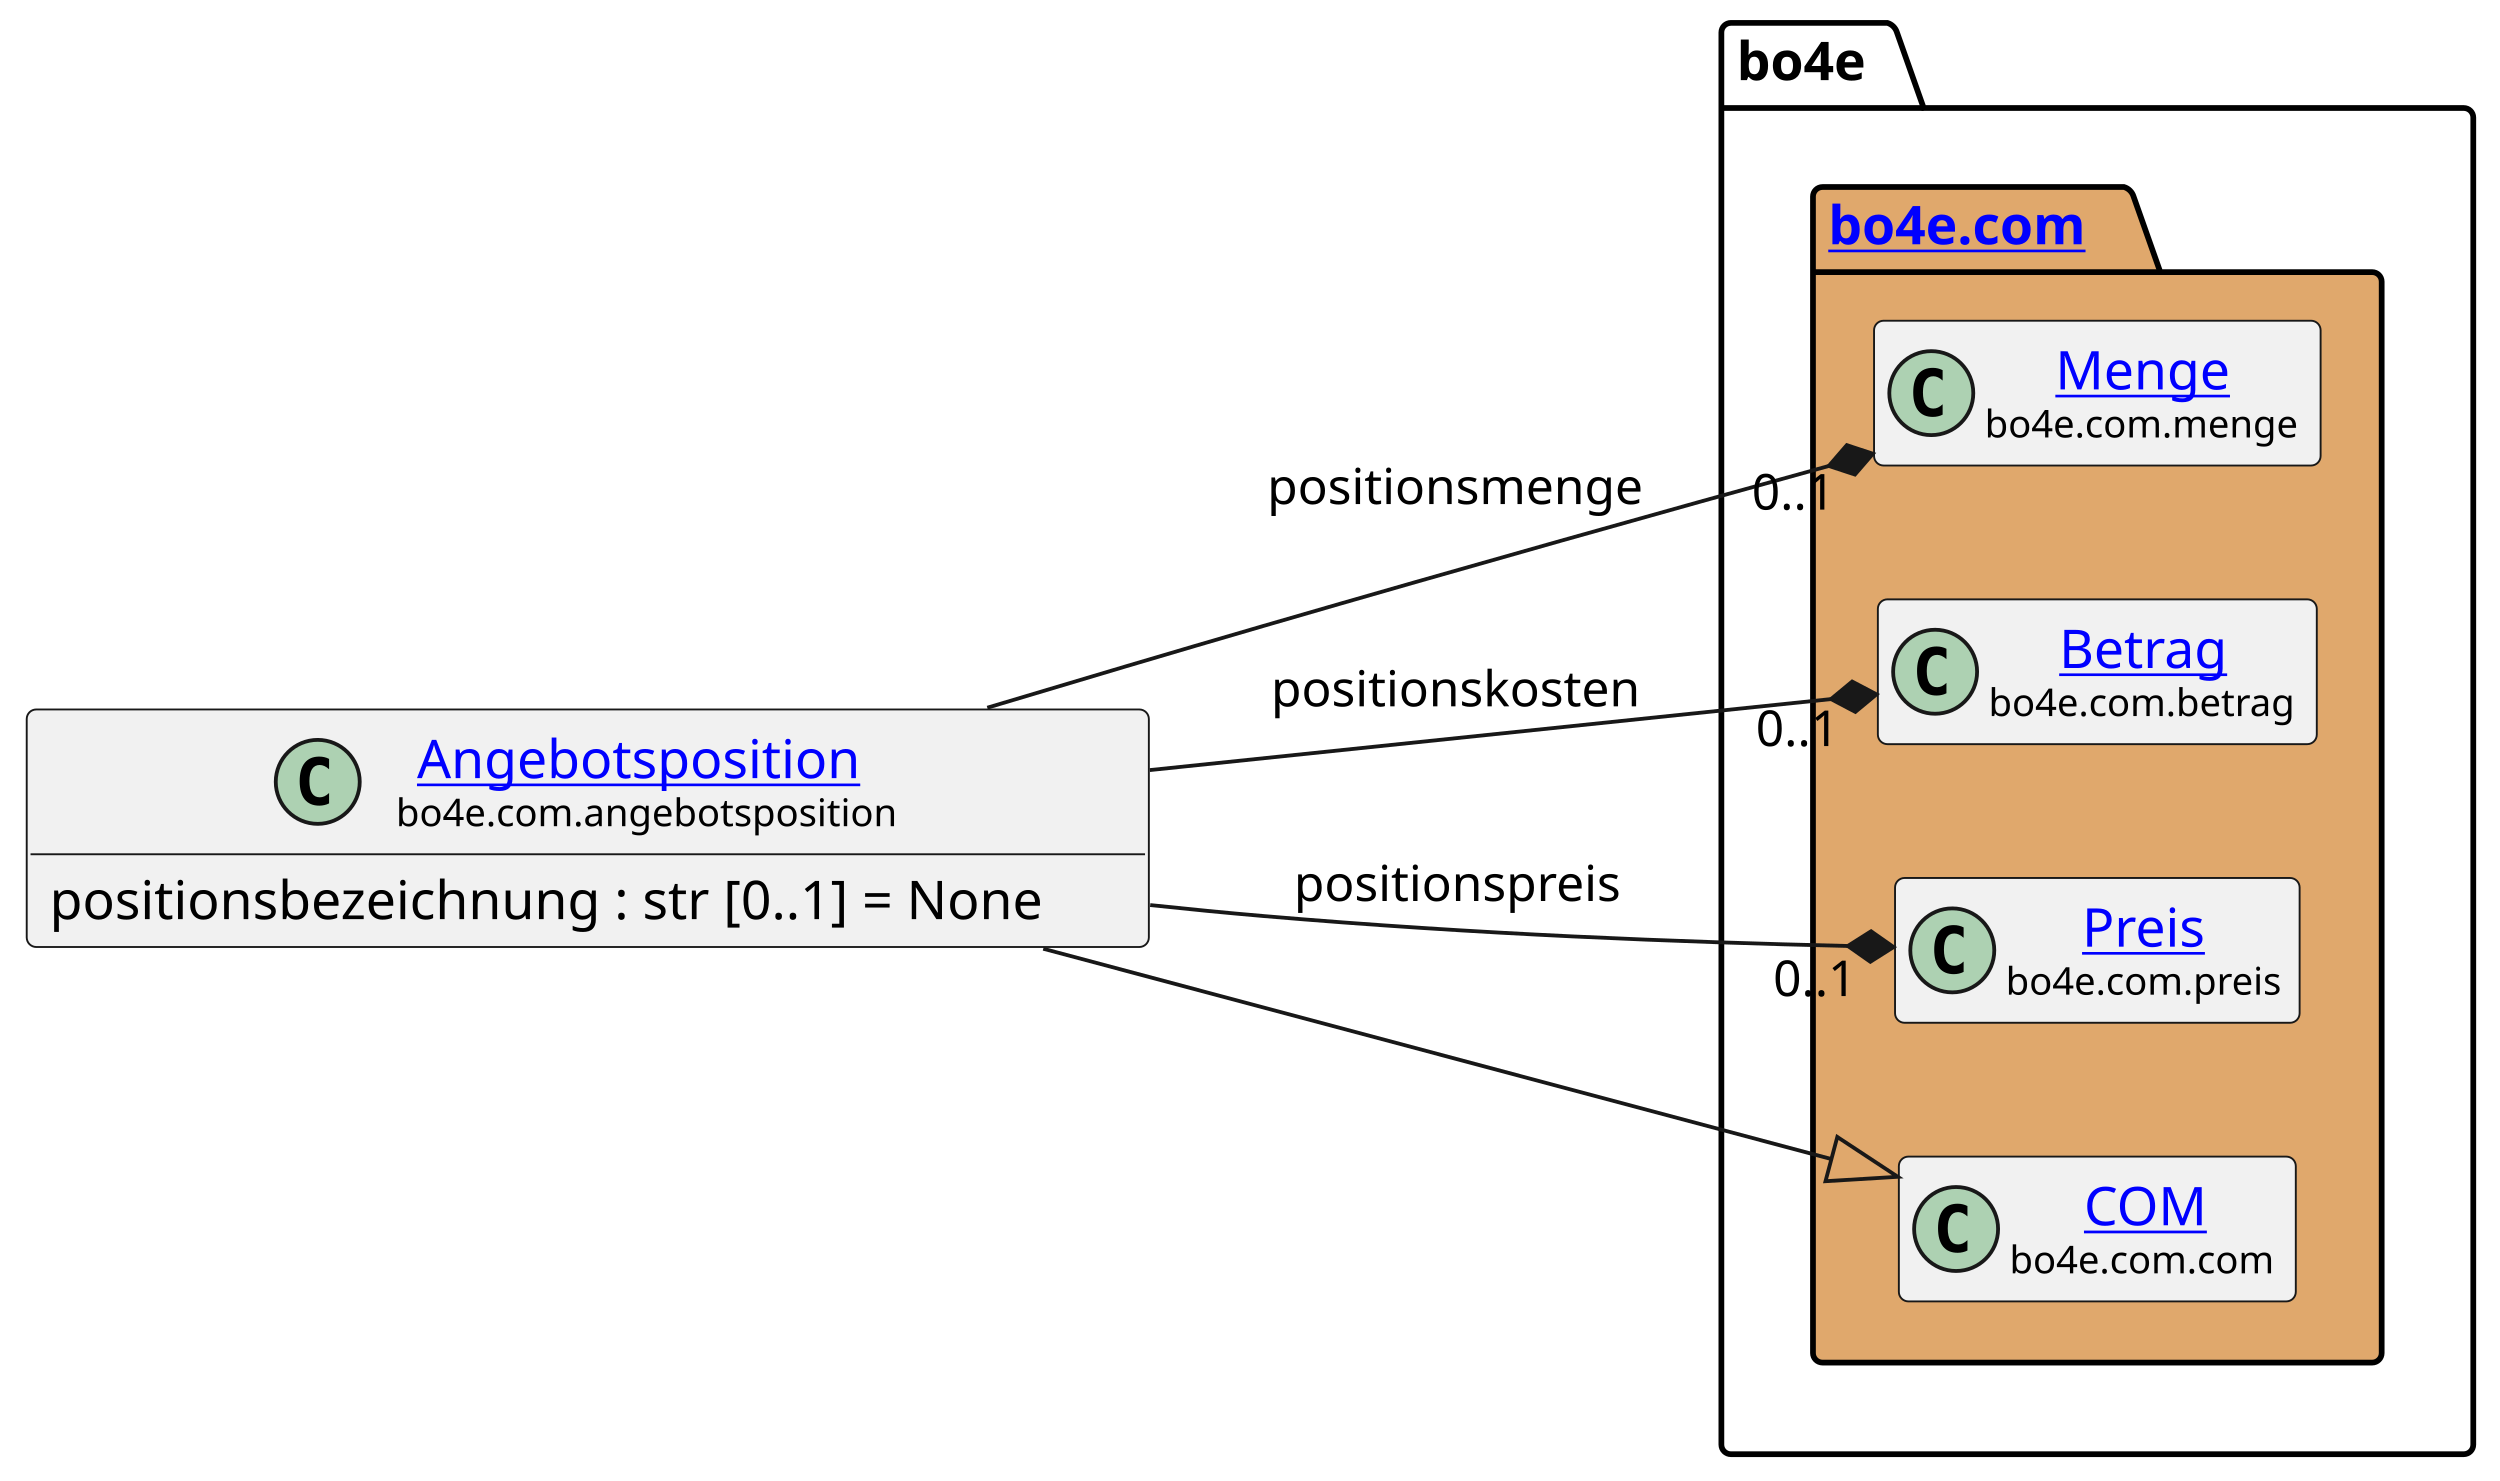
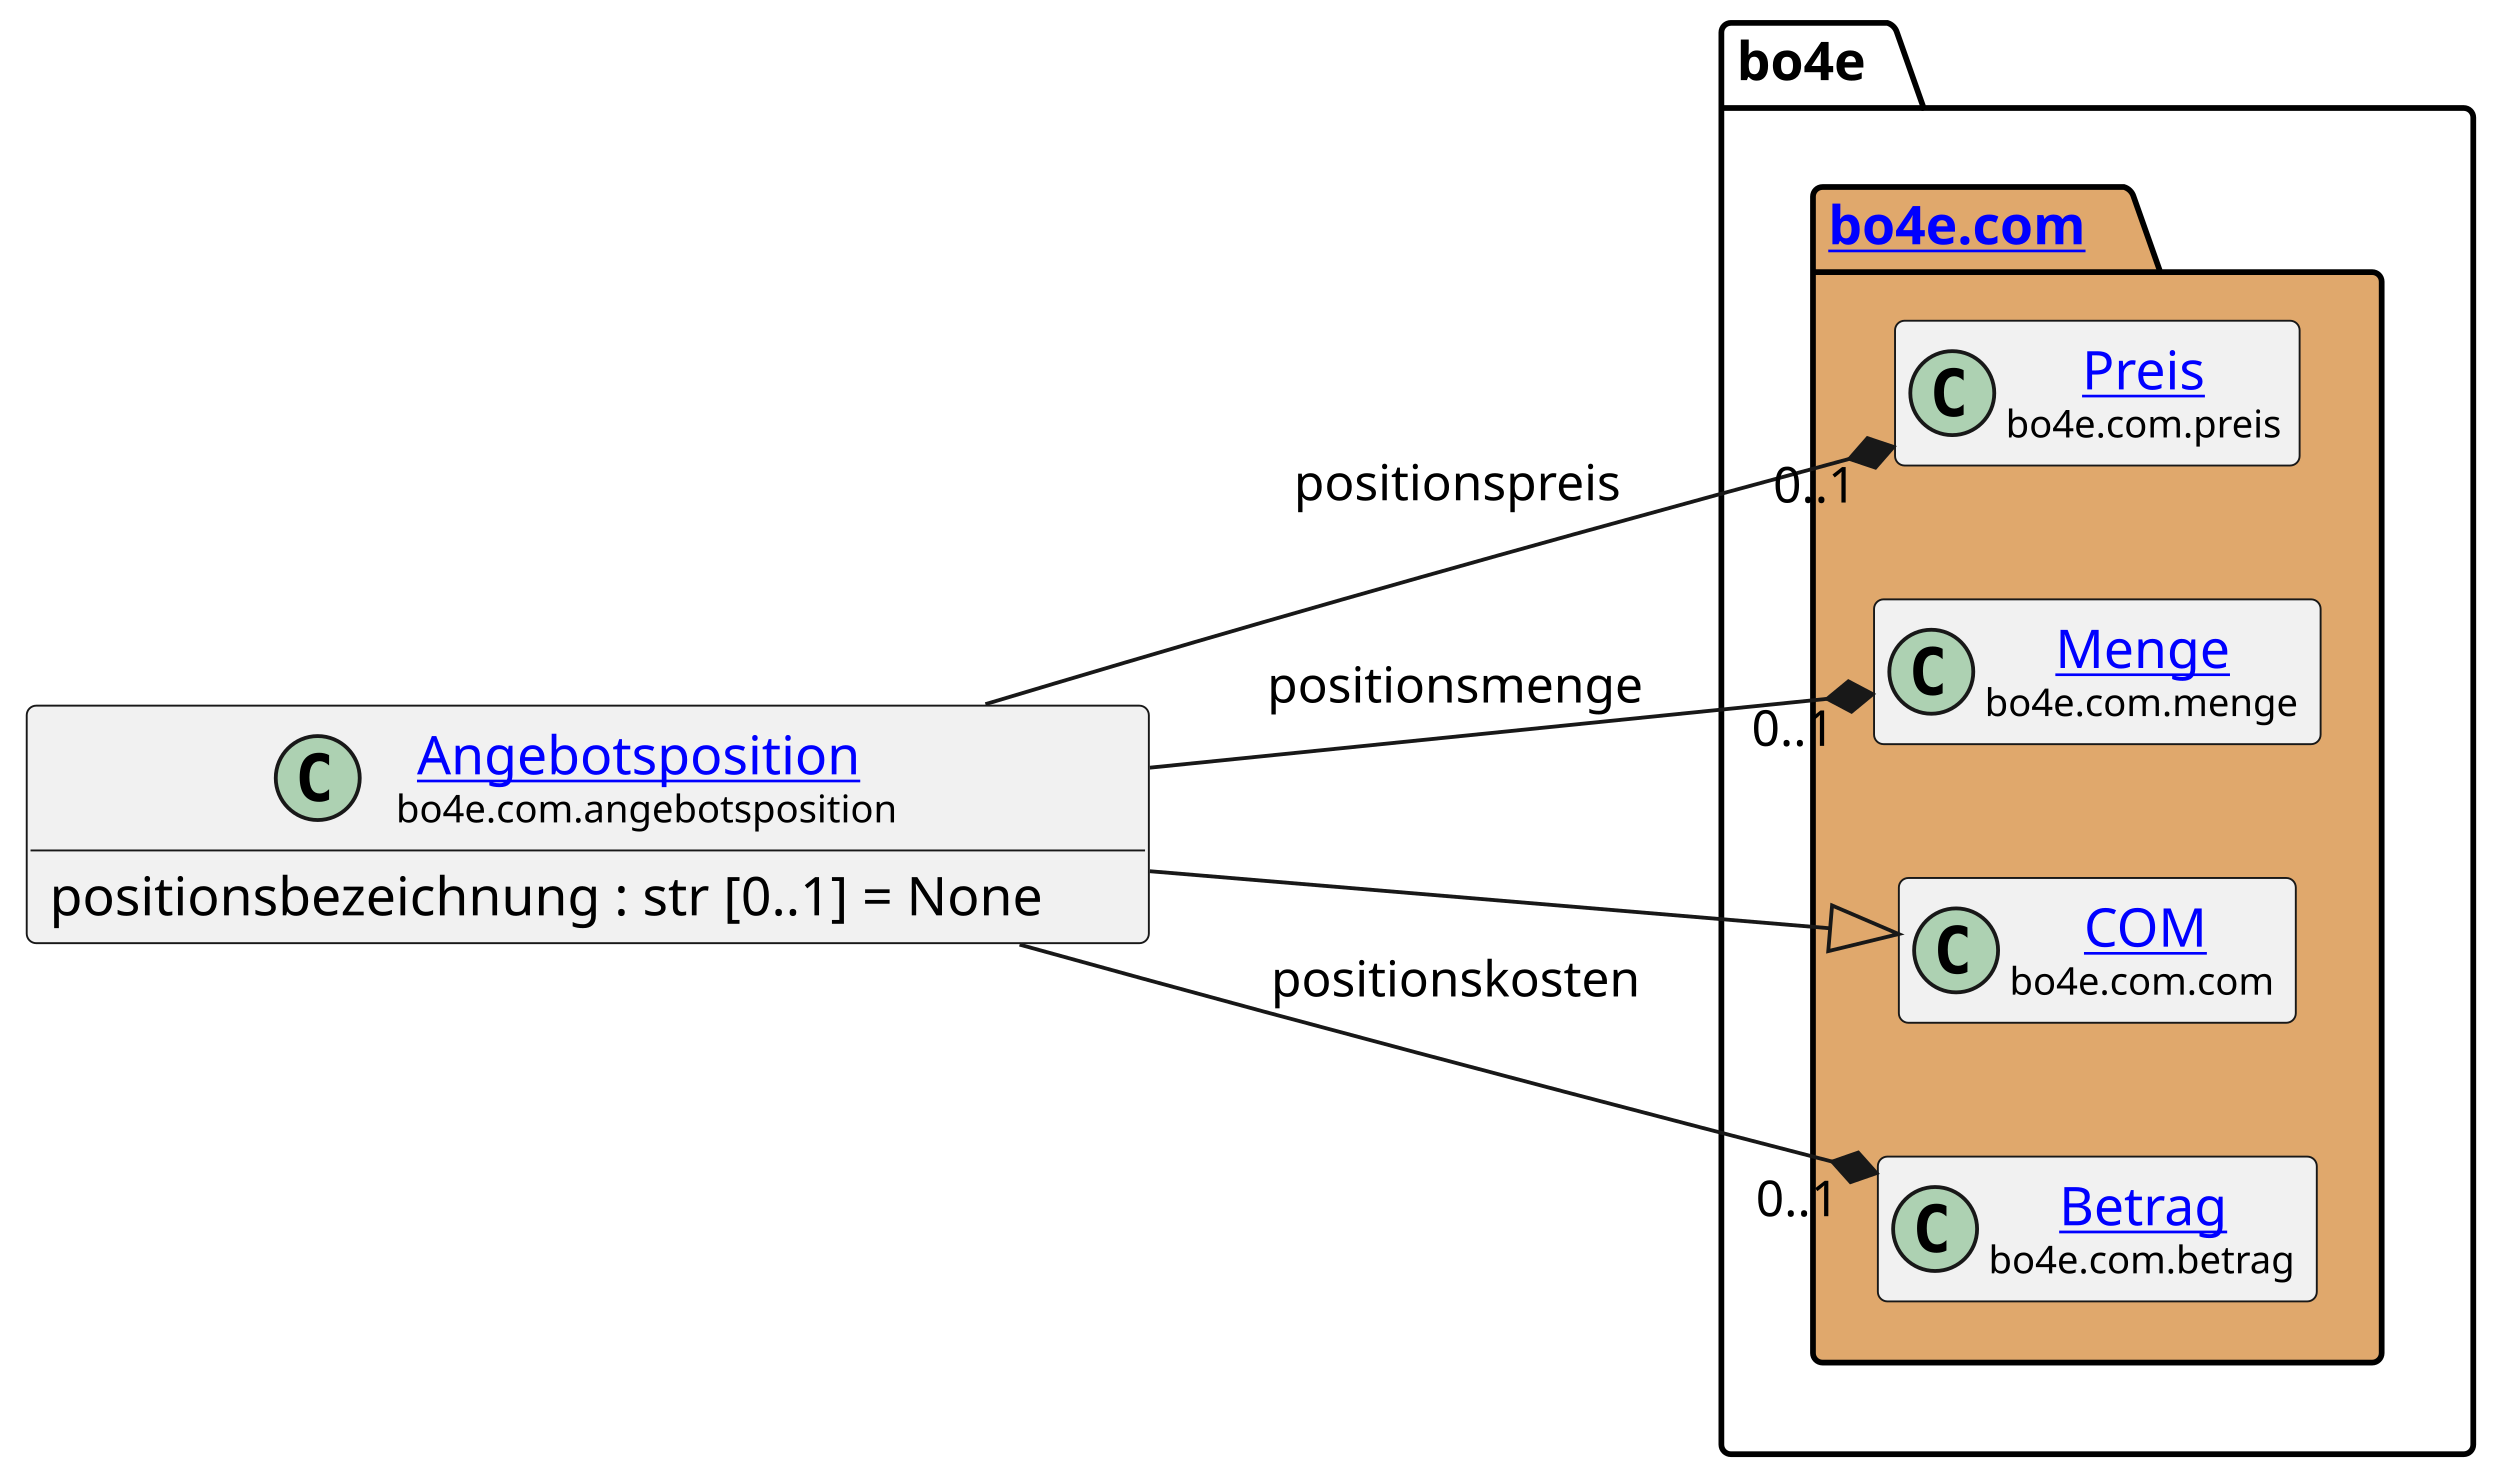
<svg xmlns="http://www.w3.org/2000/svg" xmlns:xlink="http://www.w3.org/1999/xlink" contentStyleType="text/css" height="388px" preserveAspectRatio="none" style="width:655px;height:388px;background:#FFFFFF;" version="1.1" viewBox="0 0 655 388" width="655px" zoomAndPan="magnify">
  <defs />
  <g>
    <g id="cluster_bo4e">
      <path d="M453.5,6 L494.5,6 A3.75,3.75 0 0 1 497,8.5 L504,28.297 L645.5,28.297 A2.5,2.5 0 0 1 648,30.797 L648,378.5 A2.5,2.5 0 0 1 645.5,381 L453.5,381 A2.5,2.5 0 0 1 451,378.5 L451,8.5 A2.5,2.5 0 0 1 453.5,6 " fill="none" style="stroke:#000000;stroke-width:1.5;" />
      <line style="stroke:#000000;stroke-width:1.5;" x1="451" x2="504" y1="28.297" y2="28.297" />
      <text fill="#000000" font-family="sans-serif" font-size="14" font-weight="bold" lengthAdjust="spacing" textLength="40" x="455" y="20.995">bo4e</text>
    </g>
    <g id="cluster_com">
      <path d="M477.5,49 L556.5,49 A3.75,3.75 0 0 1 559,51.5 L566,71.297 L621.5,71.297 A2.5,2.5 0 0 1 624,73.797 L624,354.5 A2.5,2.5 0 0 1 621.5,357 L477.5,357 A2.5,2.5 0 0 1 475,354.5 L475,51.5 A2.5,2.5 0 0 1 477.5,49 " fill="#E0A86C" style="stroke:#000000;stroke-width:1.5;" />
      <line style="stroke:#000000;stroke-width:1.5;" x1="475" x2="566" y1="71.297" y2="71.297" />
      <a href="https://bo4e.github.io/BO4E-python/latest/api/bo4e.com.html" target="_top" title="https://bo4e.github.io/BO4E-python/latest/api/bo4e.com.html" xlink:actuate="onRequest" xlink:href="https://bo4e.github.io/BO4E-python/latest/api/bo4e.com.html" xlink:show="new" xlink:title="https://bo4e.github.io/BO4E-python/latest/api/bo4e.com.html" xlink:type="simple">
        <text fill="#0000FF" font-family="sans-serif" font-size="14" font-weight="bold" lengthAdjust="spacing" text-decoration="underline" textLength="78" x="479" y="63.995">bo4e.com</text>
      </a>
    </g>
+     <g id="elem_Preis">
+       <rect codeLine="8" fill="#F1F1F1" height="37.938" id="Preis" rx="2.5" ry="2.5" style="stroke:#181818;stroke-width:0.5;" width="106" x="496.5" y="84.03" />
+       <ellipse cx="511.5" cy="102.999" fill="#ADD1B2" rx="11" ry="11" style="stroke:#181818;stroke-width:1.0;" />
+       <path d="M514.469,108.639 Q513.891,108.936 513.25,109.077 Q512.609,109.233 511.906,109.233 Q509.406,109.233 508.078,107.593 Q506.766,105.936 506.766,102.811 Q506.766,99.686 508.078,98.03 Q509.406,96.374 511.906,96.374 Q512.609,96.374 513.25,96.53 Q513.906,96.686 514.469,96.983 L514.469,99.702 Q513.844,99.124 513.25,98.858 Q512.656,98.577 512.031,98.577 Q510.688,98.577 510,99.655 Q509.312,100.718 509.312,102.811 Q509.312,104.905 510,105.983 Q510.688,107.046 512.031,107.046 Q512.656,107.046 513.25,106.78 Q513.844,106.499 514.469,105.921 L514.469,108.639 Z " fill="#000000" />
+       <a href="https://bo4e.github.io/BO4E-python/latest/api/bo4e.com.html#bo4e.com.preis.Preis" target="_top" title="https://bo4e.github.io/BO4E-python/latest/api/bo4e.com.html#bo4e.com.preis.Preis" xlink:actuate="onRequest" xlink:href="https://bo4e.github.io/BO4E-python/latest/api/bo4e.com.html#bo4e.com.preis.Preis" xlink:show="new" xlink:title="https://bo4e.github.io/BO4E-python/latest/api/bo4e.com.html#bo4e.com.preis.Preis" xlink:type="simple">
+         <text fill="#0000FF" font-family="sans-serif" font-size="14" lengthAdjust="spacing" text-decoration="underline" textLength="34" x="545.5" y="102.025">Preis</text>
+       </a>
+       <text fill="#000000" font-family="sans-serif" font-size="10" lengthAdjust="spacing" textLength="74" x="525.5" y="114.609">bo4e.com.preis</text>
+     </g>
    <g id="elem_Menge">
-       <rect codeLine="8" fill="#F1F1F1" height="37.938" id="Menge" rx="2.5" ry="2.5" style="stroke:#181818;stroke-width:0.5;" width="117" x="491" y="84.03" />
-       <ellipse cx="506" cy="102.999" fill="#ADD1B2" rx="11" ry="11" style="stroke:#181818;stroke-width:1.0;" />
-       <path d="M508.969,108.639 Q508.391,108.936 507.75,109.077 Q507.109,109.233 506.406,109.233 Q503.906,109.233 502.578,107.593 Q501.266,105.936 501.266,102.811 Q501.266,99.686 502.578,98.03 Q503.906,96.374 506.406,96.374 Q507.109,96.374 507.75,96.53 Q508.406,96.686 508.969,96.983 L508.969,99.702 Q508.344,99.124 507.75,98.858 Q507.156,98.577 506.531,98.577 Q505.188,98.577 504.5,99.655 Q503.812,100.718 503.812,102.811 Q503.812,104.905 504.5,105.983 Q505.188,107.046 506.531,107.046 Q507.156,107.046 507.75,106.78 Q508.344,106.499 508.969,105.921 L508.969,108.639 Z " fill="#000000" />
+       <rect codeLine="9" fill="#F1F1F1" height="37.938" id="Menge" rx="2.5" ry="2.5" style="stroke:#181818;stroke-width:0.5;" width="117" x="491" y="157.03" />
+       <ellipse cx="506" cy="175.999" fill="#ADD1B2" rx="11" ry="11" style="stroke:#181818;stroke-width:1.0;" />
+       <path d="M508.969,181.639 Q508.391,181.936 507.75,182.077 Q507.109,182.233 506.406,182.233 Q503.906,182.233 502.578,180.593 Q501.266,178.936 501.266,175.811 Q501.266,172.686 502.578,171.03 Q503.906,169.374 506.406,169.374 Q507.109,169.374 507.75,169.53 Q508.406,169.686 508.969,169.983 L508.969,172.702 Q508.344,172.124 507.75,171.858 Q507.156,171.577 506.531,171.577 Q505.188,171.577 504.5,172.655 Q503.812,173.718 503.812,175.811 Q503.812,177.905 504.5,178.983 Q505.188,180.046 506.531,180.046 Q507.156,180.046 507.75,179.78 Q508.344,179.499 508.969,178.921 L508.969,181.639 Z " fill="#000000" />
      <a href="https://bo4e.github.io/BO4E-python/latest/api/bo4e.com.html#bo4e.com.menge.Menge" target="_top" title="https://bo4e.github.io/BO4E-python/latest/api/bo4e.com.html#bo4e.com.menge.Menge" xlink:actuate="onRequest" xlink:href="https://bo4e.github.io/BO4E-python/latest/api/bo4e.com.html#bo4e.com.menge.Menge" xlink:show="new" xlink:title="https://bo4e.github.io/BO4E-python/latest/api/bo4e.com.html#bo4e.com.menge.Menge" xlink:type="simple">
-         <text fill="#0000FF" font-family="sans-serif" font-size="14" lengthAdjust="spacing" text-decoration="underline" textLength="48" x="538.5" y="102.025">Menge</text>
+         <text fill="#0000FF" font-family="sans-serif" font-size="14" lengthAdjust="spacing" text-decoration="underline" textLength="48" x="538.5" y="175.025">Menge</text>
      </a>
-       <text fill="#000000" font-family="sans-serif" font-size="10" lengthAdjust="spacing" textLength="85" x="520" y="114.609">bo4e.com.menge</text>
+       <text fill="#000000" font-family="sans-serif" font-size="10" lengthAdjust="spacing" textLength="85" x="520" y="187.609">bo4e.com.menge</text>
+     </g>
+     <g id="elem_COM">
+       <rect codeLine="10" fill="#F1F1F1" height="37.938" id="COM" rx="2.5" ry="2.5" style="stroke:#181818;stroke-width:0.5;" width="104" x="497.5" y="230.03" />
+       <ellipse cx="512.5" cy="248.999" fill="#ADD1B2" rx="11" ry="11" style="stroke:#181818;stroke-width:1.0;" />
+       <path d="M515.469,254.639 Q514.891,254.936 514.25,255.077 Q513.609,255.233 512.906,255.233 Q510.406,255.233 509.078,253.593 Q507.766,251.936 507.766,248.811 Q507.766,245.686 509.078,244.03 Q510.406,242.374 512.906,242.374 Q513.609,242.374 514.25,242.53 Q514.906,242.686 515.469,242.983 L515.469,245.702 Q514.844,245.124 514.25,244.858 Q513.656,244.577 513.031,244.577 Q511.688,244.577 511,245.655 Q510.312,246.718 510.312,248.811 Q510.312,250.905 511,251.983 Q511.688,253.046 513.031,253.046 Q513.656,253.046 514.25,252.78 Q514.844,252.499 515.469,251.921 L515.469,254.639 Z " fill="#000000" />
+       <a href="https://bo4e.github.io/BO4E-python/latest/api/bo4e.com.html#bo4e.com.com.COM" target="_top" title="https://bo4e.github.io/BO4E-python/latest/api/bo4e.com.html#bo4e.com.com.COM" xlink:actuate="onRequest" xlink:href="https://bo4e.github.io/BO4E-python/latest/api/bo4e.com.html#bo4e.com.com.COM" xlink:show="new" xlink:title="https://bo4e.github.io/BO4E-python/latest/api/bo4e.com.html#bo4e.com.com.COM" xlink:type="simple">
+         <text fill="#0000FF" font-family="sans-serif" font-size="14" lengthAdjust="spacing" text-decoration="underline" textLength="33" x="546" y="248.025">COM</text>
+       </a>
+       <text fill="#000000" font-family="sans-serif" font-size="10" lengthAdjust="spacing" textLength="72" x="526.5" y="260.609">bo4e.com.com</text>
    </g>
    <g id="elem_Betrag">
-       <rect codeLine="9" fill="#F1F1F1" height="37.938" id="Betrag" rx="2.5" ry="2.5" style="stroke:#181818;stroke-width:0.5;" width="115" x="492" y="157.03" />
-       <ellipse cx="507" cy="175.999" fill="#ADD1B2" rx="11" ry="11" style="stroke:#181818;stroke-width:1.0;" />
-       <path d="M509.969,181.639 Q509.391,181.936 508.75,182.077 Q508.109,182.233 507.406,182.233 Q504.906,182.233 503.578,180.593 Q502.266,178.936 502.266,175.811 Q502.266,172.686 503.578,171.03 Q504.906,169.374 507.406,169.374 Q508.109,169.374 508.75,169.53 Q509.406,169.686 509.969,169.983 L509.969,172.702 Q509.344,172.124 508.75,171.858 Q508.156,171.577 507.531,171.577 Q506.188,171.577 505.5,172.655 Q504.812,173.718 504.812,175.811 Q504.812,177.905 505.5,178.983 Q506.188,180.046 507.531,180.046 Q508.156,180.046 508.75,179.78 Q509.344,179.499 509.969,178.921 L509.969,181.639 Z " fill="#000000" />
+       <rect codeLine="11" fill="#F1F1F1" height="37.938" id="Betrag" rx="2.5" ry="2.5" style="stroke:#181818;stroke-width:0.5;" width="115" x="492" y="303.03" />
+       <ellipse cx="507" cy="321.999" fill="#ADD1B2" rx="11" ry="11" style="stroke:#181818;stroke-width:1.0;" />
+       <path d="M509.969,327.639 Q509.391,327.936 508.75,328.077 Q508.109,328.233 507.406,328.233 Q504.906,328.233 503.578,326.592 Q502.266,324.936 502.266,321.811 Q502.266,318.686 503.578,317.03 Q504.906,315.374 507.406,315.374 Q508.109,315.374 508.75,315.53 Q509.406,315.686 509.969,315.983 L509.969,318.702 Q509.344,318.124 508.75,317.858 Q508.156,317.577 507.531,317.577 Q506.188,317.577 505.5,318.655 Q504.812,319.717 504.812,321.811 Q504.812,323.905 505.5,324.983 Q506.188,326.046 507.531,326.046 Q508.156,326.046 508.75,325.78 Q509.344,325.499 509.969,324.921 L509.969,327.639 Z " fill="#000000" />
      <a href="https://bo4e.github.io/BO4E-python/latest/api/bo4e.com.html#bo4e.com.betrag.Betrag" target="_top" title="https://bo4e.github.io/BO4E-python/latest/api/bo4e.com.html#bo4e.com.betrag.Betrag" xlink:actuate="onRequest" xlink:href="https://bo4e.github.io/BO4E-python/latest/api/bo4e.com.html#bo4e.com.betrag.Betrag" xlink:show="new" xlink:title="https://bo4e.github.io/BO4E-python/latest/api/bo4e.com.html#bo4e.com.betrag.Betrag" xlink:type="simple">
-         <text fill="#0000FF" font-family="sans-serif" font-size="14" lengthAdjust="spacing" text-decoration="underline" textLength="46" x="539.5" y="175.025">Betrag</text>
+         <text fill="#0000FF" font-family="sans-serif" font-size="14" lengthAdjust="spacing" text-decoration="underline" textLength="46" x="539.5" y="321.025">Betrag</text>
      </a>
-       <text fill="#000000" font-family="sans-serif" font-size="10" lengthAdjust="spacing" textLength="83" x="521" y="187.609">bo4e.com.betrag</text>
-     </g>
-     <g id="elem_Preis">
-       <rect codeLine="10" fill="#F1F1F1" height="37.938" id="Preis" rx="2.5" ry="2.5" style="stroke:#181818;stroke-width:0.5;" width="106" x="496.5" y="230.03" />
-       <ellipse cx="511.5" cy="248.999" fill="#ADD1B2" rx="11" ry="11" style="stroke:#181818;stroke-width:1.0;" />
-       <path d="M514.469,254.639 Q513.891,254.936 513.25,255.077 Q512.609,255.233 511.906,255.233 Q509.406,255.233 508.078,253.593 Q506.766,251.936 506.766,248.811 Q506.766,245.686 508.078,244.03 Q509.406,242.374 511.906,242.374 Q512.609,242.374 513.25,242.53 Q513.906,242.686 514.469,242.983 L514.469,245.702 Q513.844,245.124 513.25,244.858 Q512.656,244.577 512.031,244.577 Q510.688,244.577 510,245.655 Q509.312,246.718 509.312,248.811 Q509.312,250.905 510,251.983 Q510.688,253.046 512.031,253.046 Q512.656,253.046 513.25,252.78 Q513.844,252.499 514.469,251.921 L514.469,254.639 Z " fill="#000000" />
-       <a href="https://bo4e.github.io/BO4E-python/latest/api/bo4e.com.html#bo4e.com.preis.Preis" target="_top" title="https://bo4e.github.io/BO4E-python/latest/api/bo4e.com.html#bo4e.com.preis.Preis" xlink:actuate="onRequest" xlink:href="https://bo4e.github.io/BO4E-python/latest/api/bo4e.com.html#bo4e.com.preis.Preis" xlink:show="new" xlink:title="https://bo4e.github.io/BO4E-python/latest/api/bo4e.com.html#bo4e.com.preis.Preis" xlink:type="simple">
-         <text fill="#0000FF" font-family="sans-serif" font-size="14" lengthAdjust="spacing" text-decoration="underline" textLength="34" x="545.5" y="248.025">Preis</text>
-       </a>
-       <text fill="#000000" font-family="sans-serif" font-size="10" lengthAdjust="spacing" textLength="74" x="525.5" y="260.609">bo4e.com.preis</text>
-     </g>
-     <g id="elem_COM">
-       <rect codeLine="11" fill="#F1F1F1" height="37.938" id="COM" rx="2.5" ry="2.5" style="stroke:#181818;stroke-width:0.5;" width="104" x="497.5" y="303.03" />
-       <ellipse cx="512.5" cy="321.999" fill="#ADD1B2" rx="11" ry="11" style="stroke:#181818;stroke-width:1.0;" />
-       <path d="M515.469,327.639 Q514.891,327.936 514.25,328.077 Q513.609,328.233 512.906,328.233 Q510.406,328.233 509.078,326.592 Q507.766,324.936 507.766,321.811 Q507.766,318.686 509.078,317.03 Q510.406,315.374 512.906,315.374 Q513.609,315.374 514.25,315.53 Q514.906,315.686 515.469,315.983 L515.469,318.702 Q514.844,318.124 514.25,317.858 Q513.656,317.577 513.031,317.577 Q511.688,317.577 511,318.655 Q510.312,319.717 510.312,321.811 Q510.312,323.905 511,324.983 Q511.688,326.046 513.031,326.046 Q513.656,326.046 514.25,325.78 Q514.844,325.499 515.469,324.921 L515.469,327.639 Z " fill="#000000" />
-       <a href="https://bo4e.github.io/BO4E-python/latest/api/bo4e.com.html#bo4e.com.com.COM" target="_top" title="https://bo4e.github.io/BO4E-python/latest/api/bo4e.com.html#bo4e.com.com.COM" xlink:actuate="onRequest" xlink:href="https://bo4e.github.io/BO4E-python/latest/api/bo4e.com.html#bo4e.com.com.COM" xlink:show="new" xlink:title="https://bo4e.github.io/BO4E-python/latest/api/bo4e.com.html#bo4e.com.com.COM" xlink:type="simple">
-         <text fill="#0000FF" font-family="sans-serif" font-size="14" lengthAdjust="spacing" text-decoration="underline" textLength="33" x="546" y="321.025">COM</text>
-       </a>
-       <text fill="#000000" font-family="sans-serif" font-size="10" lengthAdjust="spacing" textLength="72" x="526.5" y="333.609">bo4e.com.com</text>
+       <text fill="#000000" font-family="sans-serif" font-size="10" lengthAdjust="spacing" textLength="83" x="521" y="333.609">bo4e.com.betrag</text>
    </g>
    <g id="elem_Angebotsposition">
-       <rect codeLine="3" fill="#F1F1F1" height="62.234" id="Angebotsposition" rx="2.5" ry="2.5" style="stroke:#181818;stroke-width:0.5;" width="294" x="7" y="185.88" />
-       <ellipse cx="83.25" cy="204.849" fill="#ADD1B2" rx="11" ry="11" style="stroke:#181818;stroke-width:1.0;" />
-       <path d="M86.219,210.489 Q85.641,210.786 85,210.927 Q84.359,211.083 83.656,211.083 Q81.156,211.083 79.828,209.442 Q78.516,207.786 78.516,204.661 Q78.516,201.536 79.828,199.88 Q81.156,198.224 83.656,198.224 Q84.359,198.224 85,198.38 Q85.656,198.536 86.219,198.833 L86.219,201.552 Q85.594,200.974 85,200.708 Q84.406,200.427 83.781,200.427 Q82.438,200.427 81.75,201.505 Q81.062,202.567 81.062,204.661 Q81.062,206.755 81.75,207.833 Q82.438,208.896 83.781,208.896 Q84.406,208.896 85,208.63 Q85.594,208.349 86.219,207.771 L86.219,210.489 Z " fill="#000000" />
+       <rect codeLine="3" fill="#F1F1F1" height="62.234" id="Angebotsposition" rx="2.5" ry="2.5" style="stroke:#181818;stroke-width:0.5;" width="294" x="7" y="184.88" />
+       <ellipse cx="83.25" cy="203.849" fill="#ADD1B2" rx="11" ry="11" style="stroke:#181818;stroke-width:1.0;" />
+       <path d="M86.219,209.489 Q85.641,209.786 85,209.927 Q84.359,210.083 83.656,210.083 Q81.156,210.083 79.828,208.442 Q78.516,206.786 78.516,203.661 Q78.516,200.536 79.828,198.88 Q81.156,197.224 83.656,197.224 Q84.359,197.224 85,197.38 Q85.656,197.536 86.219,197.833 L86.219,200.552 Q85.594,199.974 85,199.708 Q84.406,199.427 83.781,199.427 Q82.438,199.427 81.75,200.505 Q81.062,201.567 81.062,203.661 Q81.062,205.755 81.75,206.833 Q82.438,207.896 83.781,207.896 Q84.406,207.896 85,207.63 Q85.594,207.349 86.219,206.771 L86.219,209.489 Z " fill="#000000" />
      <a href="https://bo4e.github.io/BO4E-python/latest/api/bo4e.com.html#bo4e.com.angebotsposition.Angebotsposition" target="_top" title="https://bo4e.github.io/BO4E-python/latest/api/bo4e.com.html#bo4e.com.angebotsposition.Angebotsposition" xlink:actuate="onRequest" xlink:href="https://bo4e.github.io/BO4E-python/latest/api/bo4e.com.html#bo4e.com.angebotsposition.Angebotsposition" xlink:show="new" xlink:title="https://bo4e.github.io/BO4E-python/latest/api/bo4e.com.html#bo4e.com.angebotsposition.Angebotsposition" xlink:type="simple">
-         <text fill="#0000FF" font-family="sans-serif" font-size="14" lengthAdjust="spacing" text-decoration="underline" textLength="122" x="109.25" y="203.875">Angebotsposition</text>
+         <text fill="#0000FF" font-family="sans-serif" font-size="14" lengthAdjust="spacing" text-decoration="underline" textLength="122" x="109.25" y="202.875">Angebotsposition</text>
      </a>
-       <text fill="#000000" font-family="sans-serif" font-size="10" lengthAdjust="spacing" textLength="133" x="103.75" y="216.459">bo4e.com.angebotsposition</text>
-       <line style="stroke:#181818;stroke-width:0.5;" x1="8" x2="300" y1="223.817" y2="223.817" />
-       <text fill="#000000" font-family="sans-serif" font-size="14" lengthAdjust="spacing" textLength="282" x="13" y="240.813">positionsbezeichnung : str [0..1] = None</text>
+       <text fill="#000000" font-family="sans-serif" font-size="10" lengthAdjust="spacing" textLength="133" x="103.75" y="215.459">bo4e.com.angebotsposition</text>
+       <line style="stroke:#181818;stroke-width:0.5;" x1="8" x2="300" y1="222.817" y2="222.817" />
+       <text fill="#000000" font-family="sans-serif" font-size="14" lengthAdjust="spacing" textLength="282" x="13" y="239.813">positionsbezeichnung : str [0..1] = None</text>
    </g>
    <g id="link_Angebotsposition_COM">
-       <path codeLine="14" d="M273.33,248.57 C348.02,268.51 423.348,288.61 479.828,303.68 " fill="none" id="Angebotsposition-to-COM" style="stroke:#181818;stroke-width:1.0;" />
-       <polygon fill="none" points="497.22,308.32,481.375,297.882,478.282,309.477,497.22,308.32" style="stroke:#181818;stroke-width:1.0;" />
+       <path codeLine="14" d="M301.25,228.26 C370.11,234.04 429.893,239.056 479.503,243.216 " fill="none" id="Angebotsposition-to-COM" style="stroke:#181818;stroke-width:1.0;" />
+       <polygon fill="none" points="497.44,244.72,480.004,237.237,479.002,249.195,497.44,244.72" style="stroke:#181818;stroke-width:1.0;" />
    </g>
    <g id="link_Angebotsposition_Preis">
-       <path codeLine="15" d="M301.35,237.13 C311.37,238.2 321.33,239.17 331,240 C387.29,244.83 440.013,246.807 484.123,247.847 " fill="none" id="Angebotsposition-to-Preis" style="stroke:#181818;stroke-width:1.0;" />
-       <polygon fill="#181818" points="496.12,248.13,490.216,243.99,484.123,247.847,490.027,251.988,496.12,248.13" style="stroke:#181818;stroke-width:1.0;" />
-       <text fill="#000000" font-family="sans-serif" font-size="13" lengthAdjust="spacing" textLength="88" x="339" y="236.067">positionspreis</text>
-       <text fill="#000000" font-family="sans-serif" font-size="13" lengthAdjust="spacing" textLength="24" x="464.56" y="260.971">0..1</text>
+       <path codeLine="15" d="M258.18,184.49 C282.06,177.32 307.39,169.81 331,163 C387.27,146.77 440.407,132.165 484.527,120.225 " fill="none" id="Angebotsposition-to-Preis" style="stroke:#181818;stroke-width:1.0;" />
+       <polygon fill="#181818" points="496.11,117.09,489.273,114.796,484.527,120.225,491.363,122.519,496.11,117.09" style="stroke:#181818;stroke-width:1.0;" />
+       <text fill="#000000" font-family="sans-serif" font-size="13" lengthAdjust="spacing" textLength="88" x="339" y="131.067">positionspreis</text>
+       <text fill="#000000" font-family="sans-serif" font-size="13" lengthAdjust="spacing" textLength="24" x="464.549" y="131.661">0..1</text>
    </g>
    <g id="link_Angebotsposition_Menge">
-       <path codeLine="16" d="M258.67,185.42 C282.41,178.29 307.56,170.82 331,164 C385.04,148.29 435.275,134.22 479.145,122.08 " fill="none" id="Angebotsposition-to-Menge" style="stroke:#181818;stroke-width:1.0;" />
-       <polygon fill="#181818" points="490.71,118.88,483.861,116.625,479.145,122.08,485.994,124.335,490.71,118.88" style="stroke:#181818;stroke-width:1.0;" />
-       <text fill="#000000" font-family="sans-serif" font-size="13" lengthAdjust="spacing" textLength="102" x="332" y="132.067">positionsmenge</text>
-       <text fill="#000000" font-family="sans-serif" font-size="13" lengthAdjust="spacing" textLength="24" x="458.967" y="133.512">0..1</text>
+       <path codeLine="16" d="M301.25,201.13 C367.05,194.44 429.001,188.143 478.721,183.093 " fill="none" id="Angebotsposition-to-Menge" style="stroke:#181818;stroke-width:1.0;" />
+       <polygon fill="#181818" points="490.66,181.88,484.286,178.507,478.721,183.093,485.095,186.466,490.66,181.88" style="stroke:#181818;stroke-width:1.0;" />
+       <text fill="#000000" font-family="sans-serif" font-size="13" lengthAdjust="spacing" textLength="102" x="332" y="184.067">positionsmenge</text>
+       <text fill="#000000" font-family="sans-serif" font-size="13" lengthAdjust="spacing" textLength="24" x="458.912" y="195.418">0..1</text>
    </g>
    <g id="link_Angebotsposition_Betrag">
-       <path codeLine="17" d="M301.25,201.76 C367.49,194.86 429.985,188.343 479.715,183.163 " fill="none" id="Angebotsposition-to-Betrag" style="stroke:#181818;stroke-width:1.0;" />
-       <polygon fill="#181818" points="491.65,181.92,485.268,178.563,479.715,183.163,486.097,186.52,491.65,181.92" style="stroke:#181818;stroke-width:1.0;" />
-       <text fill="#000000" font-family="sans-serif" font-size="13" lengthAdjust="spacing" textLength="100" x="333" y="185.067">positionskosten</text>
-       <text fill="#000000" font-family="sans-serif" font-size="13" lengthAdjust="spacing" textLength="24" x="460.01" y="195.462">0..1</text>
+       <path codeLine="17" d="M267.13,247.49 C288.33,253.37 310.33,259.42 331,265 C385.45,279.71 436.113,292.973 480.033,304.343 " fill="none" id="Angebotsposition-to-Betrag" style="stroke:#181818;stroke-width:1.0;" />
+       <polygon fill="#181818" points="491.65,307.35,486.844,301.974,480.033,304.343,484.839,309.719,491.65,307.35" style="stroke:#181818;stroke-width:1.0;" />
+       <text fill="#000000" font-family="sans-serif" font-size="13" lengthAdjust="spacing" textLength="100" x="333" y="261.067">positionskosten</text>
+       <text fill="#000000" font-family="sans-serif" font-size="13" lengthAdjust="spacing" textLength="24" x="460.01" y="318.642">0..1</text>
    </g>
  </g>
</svg>
